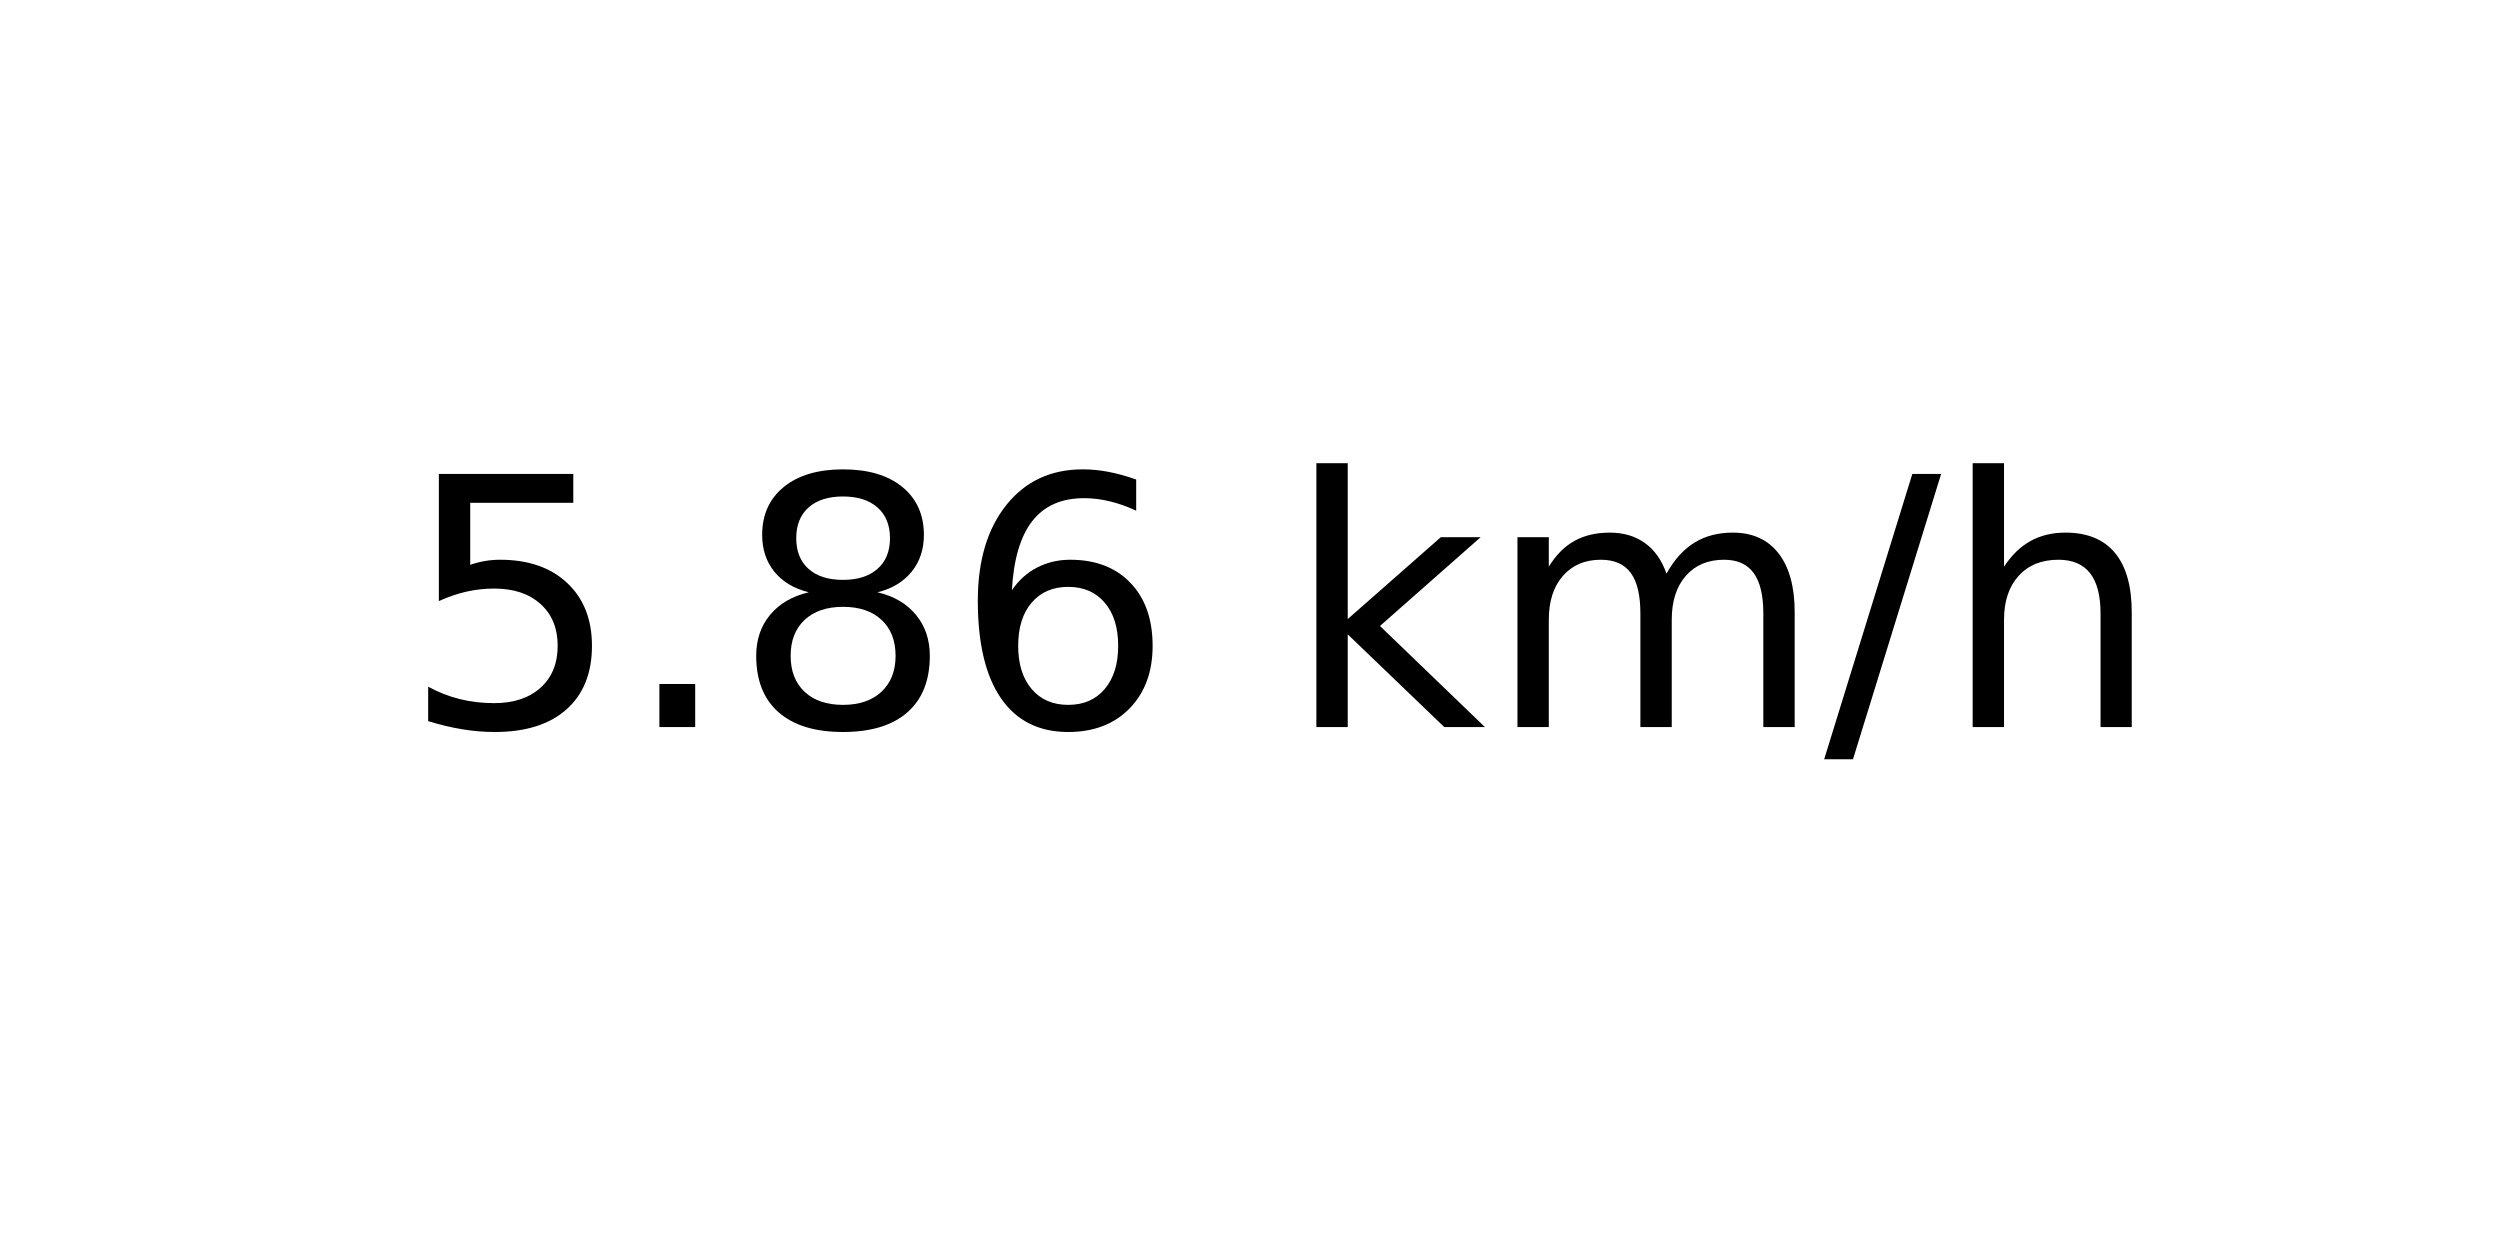
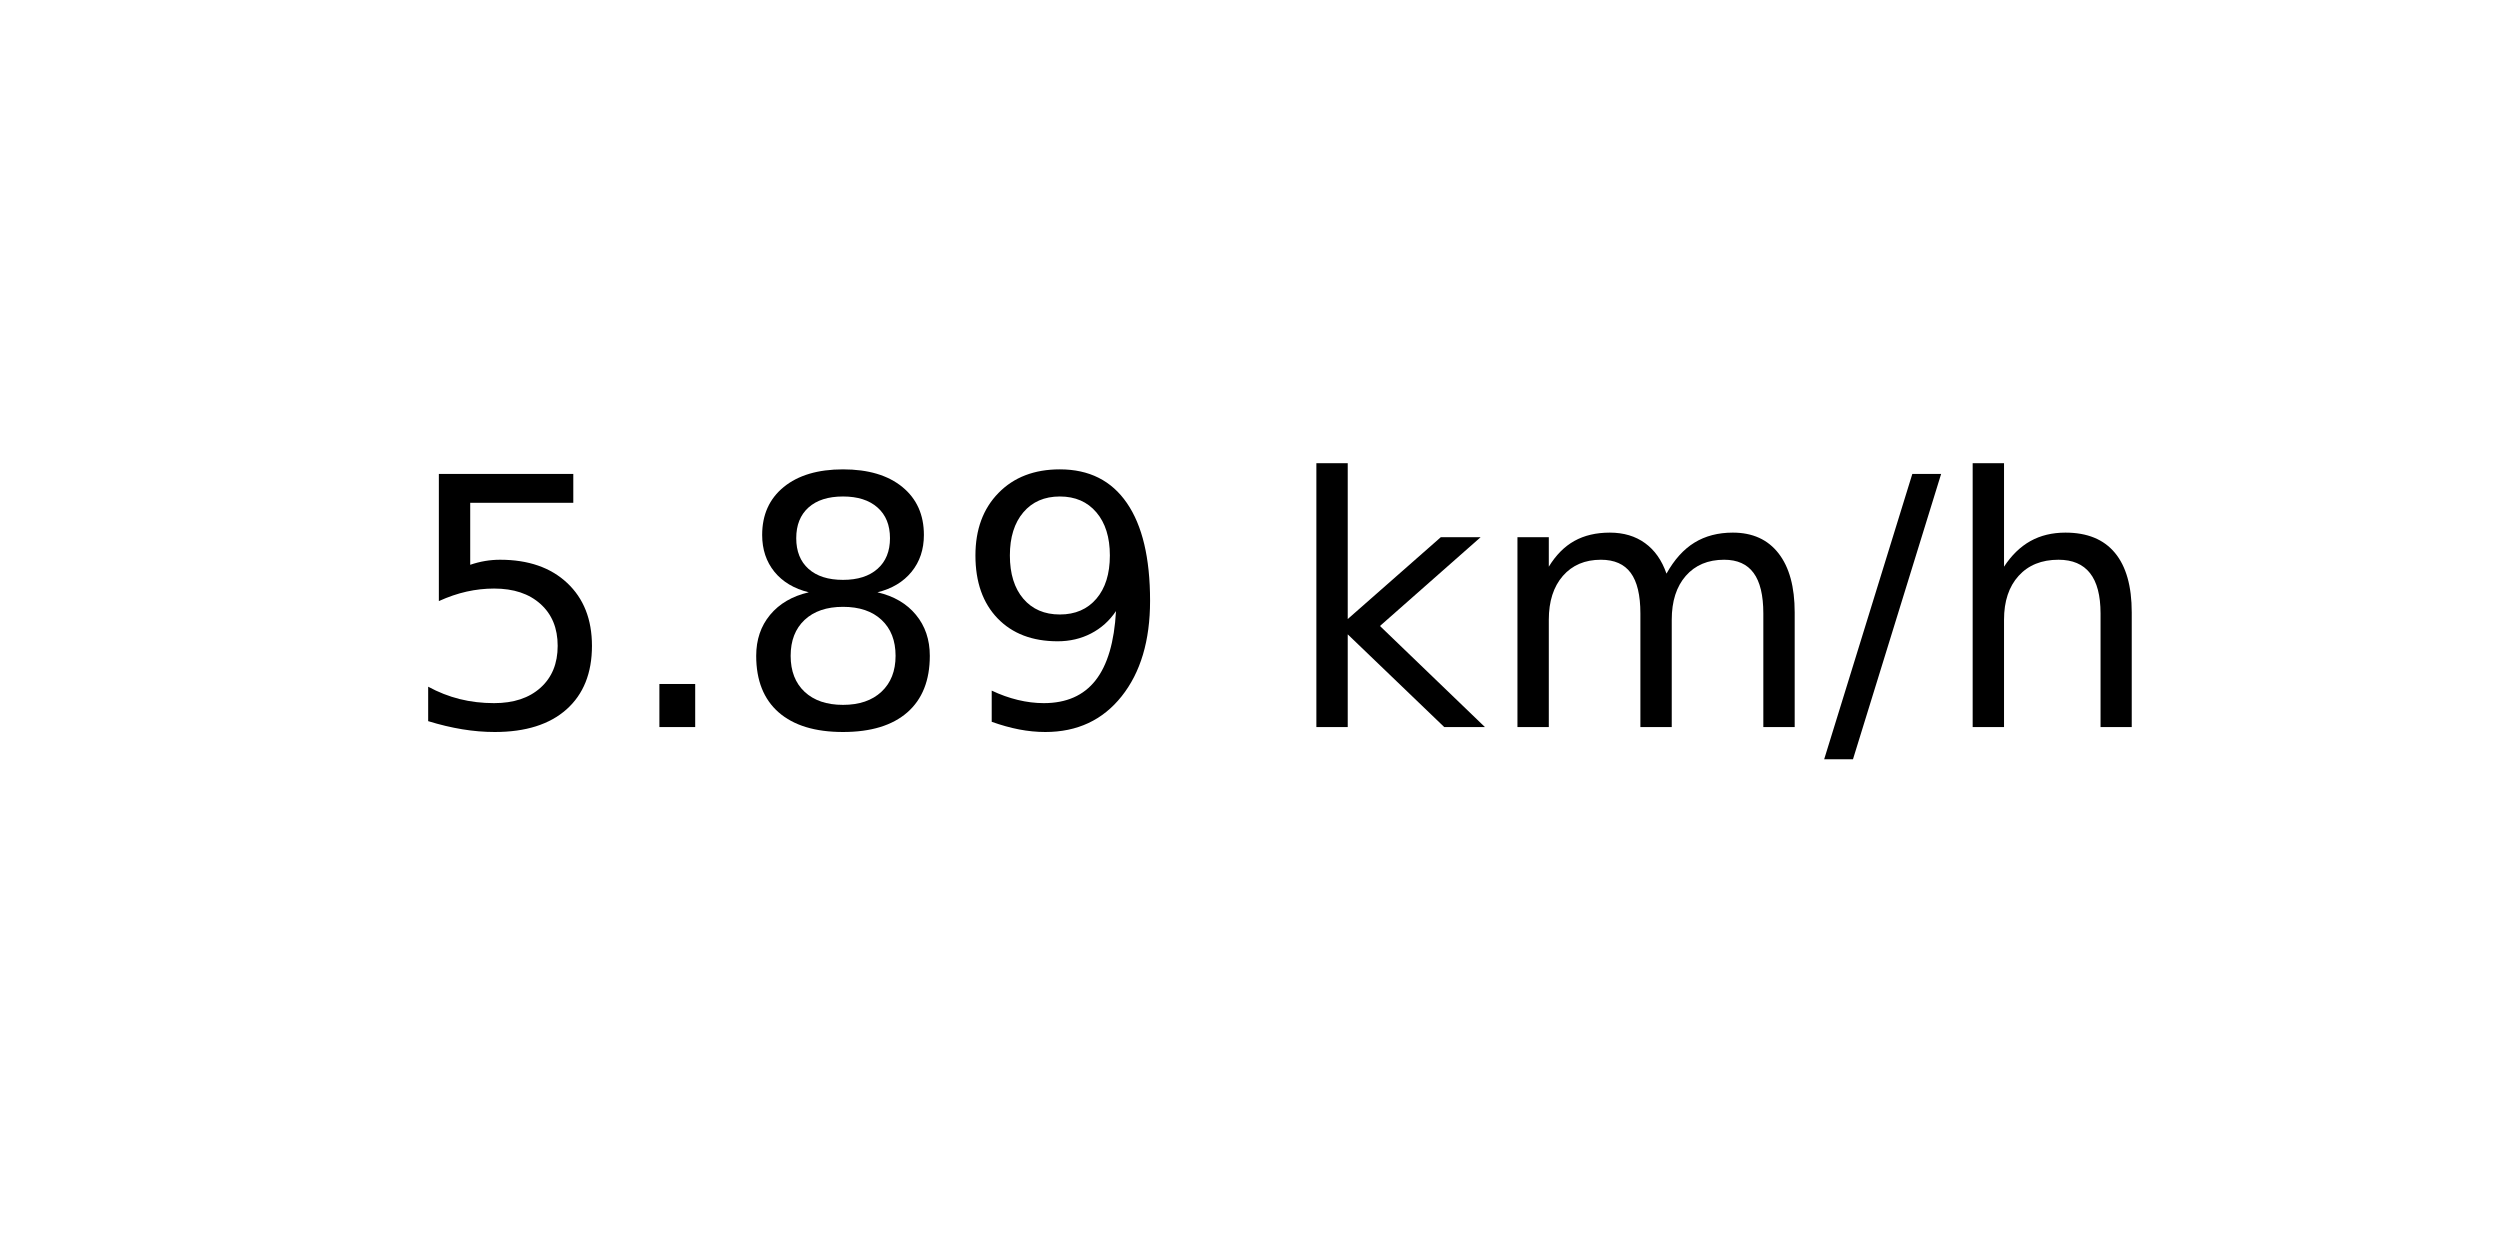
<svg xmlns="http://www.w3.org/2000/svg" xmlns:xlink="http://www.w3.org/1999/xlink" width="72pt" height="36pt" viewBox="0 0 72 36" version="1.1">
  <defs>
    <style type="text/css">*{stroke-linejoin: round; stroke-linecap: butt}</style>
  </defs>
  <g id="figure_1">
    <g id="axes_1">
      <g id="text_1">
        <g transform="translate(11.55937 20.93937) scale(0.1 -0.1)">
          <defs>
            <path id="DejaVuSans-35" d="M 691 4666  L 3169 4666  L 3169 4134  L 1269 4134  L 1269 2991  Q 1406 3038 1543 3061  Q 1681 3084 1819 3084  Q 2600 3084 3056 2656  Q 3513 2228 3513 1497  Q 3513 744 3044 326  Q 2575 -91 1722 -91  Q 1428 -91 1123 -41  Q 819 9 494 109  L 494 744  Q 775 591 1075 516  Q 1375 441 1709 441  Q 2250 441 2565 725  Q 2881 1009 2881 1497  Q 2881 1984 2565 2268  Q 2250 2553 1709 2553  Q 1456 2553 1204 2497  Q 953 2441 691 2322  L 691 4666  z " transform="scale(0.015625)" />
            <path id="DejaVuSans-2e" d="M 684 794  L 1344 794  L 1344 0  L 684 0  L 684 794  z " transform="scale(0.015625)" />
            <path id="DejaVuSans-38" d="M 2034 2216  Q 1584 2216 1326 1975  Q 1069 1734 1069 1313  Q 1069 891 1326 650  Q 1584 409 2034 409  Q 2484 409 2743 651  Q 3003 894 3003 1313  Q 3003 1734 2745 1975  Q 2488 2216 2034 2216  z M 1403 2484  Q 997 2584 770 2862  Q 544 3141 544 3541  Q 544 4100 942 4425  Q 1341 4750 2034 4750  Q 2731 4750 3128 4425  Q 3525 4100 3525 3541  Q 3525 3141 3298 2862  Q 3072 2584 2669 2484  Q 3125 2378 3379 2068  Q 3634 1759 3634 1313  Q 3634 634 3220 271  Q 2806 -91 2034 -91  Q 1263 -91 848 271  Q 434 634 434 1313  Q 434 1759 690 2068  Q 947 2378 1403 2484  z M 1172 3481  Q 1172 3119 1398 2916  Q 1625 2713 2034 2713  Q 2441 2713 2670 2916  Q 2900 3119 2900 3481  Q 2900 3844 2670 4047  Q 2441 4250 2034 4250  Q 1625 4250 1398 4047  Q 1172 3844 1172 3481  z " transform="scale(0.015625)" />
-             <path id="DejaVuSans-36" d="M 2113 2584  Q 1688 2584 1439 2293  Q 1191 2003 1191 1497  Q 1191 994 1439 701  Q 1688 409 2113 409  Q 2538 409 2786 701  Q 3034 994 3034 1497  Q 3034 2003 2786 2293  Q 2538 2584 2113 2584  z M 3366 4563  L 3366 3988  Q 3128 4100 2886 4159  Q 2644 4219 2406 4219  Q 1781 4219 1451 3797  Q 1122 3375 1075 2522  Q 1259 2794 1537 2939  Q 1816 3084 2150 3084  Q 2853 3084 3261 2657  Q 3669 2231 3669 1497  Q 3669 778 3244 343  Q 2819 -91 2113 -91  Q 1303 -91 875 529  Q 447 1150 447 2328  Q 447 3434 972 4092  Q 1497 4750 2381 4750  Q 2619 4750 2861 4703  Q 3103 4656 3366 4563  z " transform="scale(0.015625)" />
+             <path id="DejaVuSans-39" d="M 703 97  L 703 672  Q 941 559 1184 500  Q 1428 441 1663 441  Q 2288 441 2617 861  Q 2947 1281 2994 2138  Q 2813 1869 2534 1725  Q 2256 1581 1919 1581  Q 1219 1581 811 2004  Q 403 2428 403 3163  Q 403 3881 828 4315  Q 1253 4750 1959 4750  Q 2769 4750 3195 4129  Q 3622 3509 3622 2328  Q 3622 1225 3098 567  Q 2575 -91 1691 -91  Q 1453 -91 1209 -44  Q 966 3 703 97  z M 1959 2075  Q 2384 2075 2632 2365  Q 2881 2656 2881 3163  Q 2881 3666 2632 3958  Q 2384 4250 1959 4250  Q 1534 4250 1286 3958  Q 1038 3666 1038 3163  Q 1038 2656 1286 2365  Q 1534 2075 1959 2075  z " transform="scale(0.015625)" />
            <path id="DejaVuSans-20" transform="scale(0.015625)" />
            <path id="DejaVuSans-6b" d="M 581 4863  L 1159 4863  L 1159 1991  L 2875 3500  L 3609 3500  L 1753 1863  L 3688 0  L 2938 0  L 1159 1709  L 1159 0  L 581 0  L 581 4863  z " transform="scale(0.015625)" />
            <path id="DejaVuSans-6d" d="M 3328 2828  Q 3544 3216 3844 3400  Q 4144 3584 4550 3584  Q 5097 3584 5394 3201  Q 5691 2819 5691 2113  L 5691 0  L 5113 0  L 5113 2094  Q 5113 2597 4934 2840  Q 4756 3084 4391 3084  Q 3944 3084 3684 2787  Q 3425 2491 3425 1978  L 3425 0  L 2847 0  L 2847 2094  Q 2847 2600 2669 2842  Q 2491 3084 2119 3084  Q 1678 3084 1418 2786  Q 1159 2488 1159 1978  L 1159 0  L 581 0  L 581 3500  L 1159 3500  L 1159 2956  Q 1356 3278 1631 3431  Q 1906 3584 2284 3584  Q 2666 3584 2933 3390  Q 3200 3197 3328 2828  z " transform="scale(0.015625)" />
            <path id="DejaVuSans-2f" d="M 1625 4666  L 2156 4666  L 531 -594  L 0 -594  L 1625 4666  z " transform="scale(0.015625)" />
            <path id="DejaVuSans-68" d="M 3513 2113  L 3513 0  L 2938 0  L 2938 2094  Q 2938 2591 2744 2837  Q 2550 3084 2163 3084  Q 1697 3084 1428 2787  Q 1159 2491 1159 1978  L 1159 0  L 581 0  L 581 4863  L 1159 4863  L 1159 2956  Q 1366 3272 1645 3428  Q 1925 3584 2291 3584  Q 2894 3584 3203 3211  Q 3513 2838 3513 2113  z " transform="scale(0.015625)" />
          </defs>
          <use xlink:href="#DejaVuSans-35" />
          <use xlink:href="#DejaVuSans-2e" x="63.623" />
          <use xlink:href="#DejaVuSans-38" x="95.41" />
-           <use xlink:href="#DejaVuSans-36" x="159.033" />
+           <use xlink:href="#DejaVuSans-39" x="159.033" />
          <use xlink:href="#DejaVuSans-20" x="222.656" />
          <use xlink:href="#DejaVuSans-6b" x="254.443" />
          <use xlink:href="#DejaVuSans-6d" x="312.354" />
          <use xlink:href="#DejaVuSans-2f" x="409.766" />
          <use xlink:href="#DejaVuSans-68" x="443.457" />
        </g>
      </g>
    </g>
  </g>
</svg>
